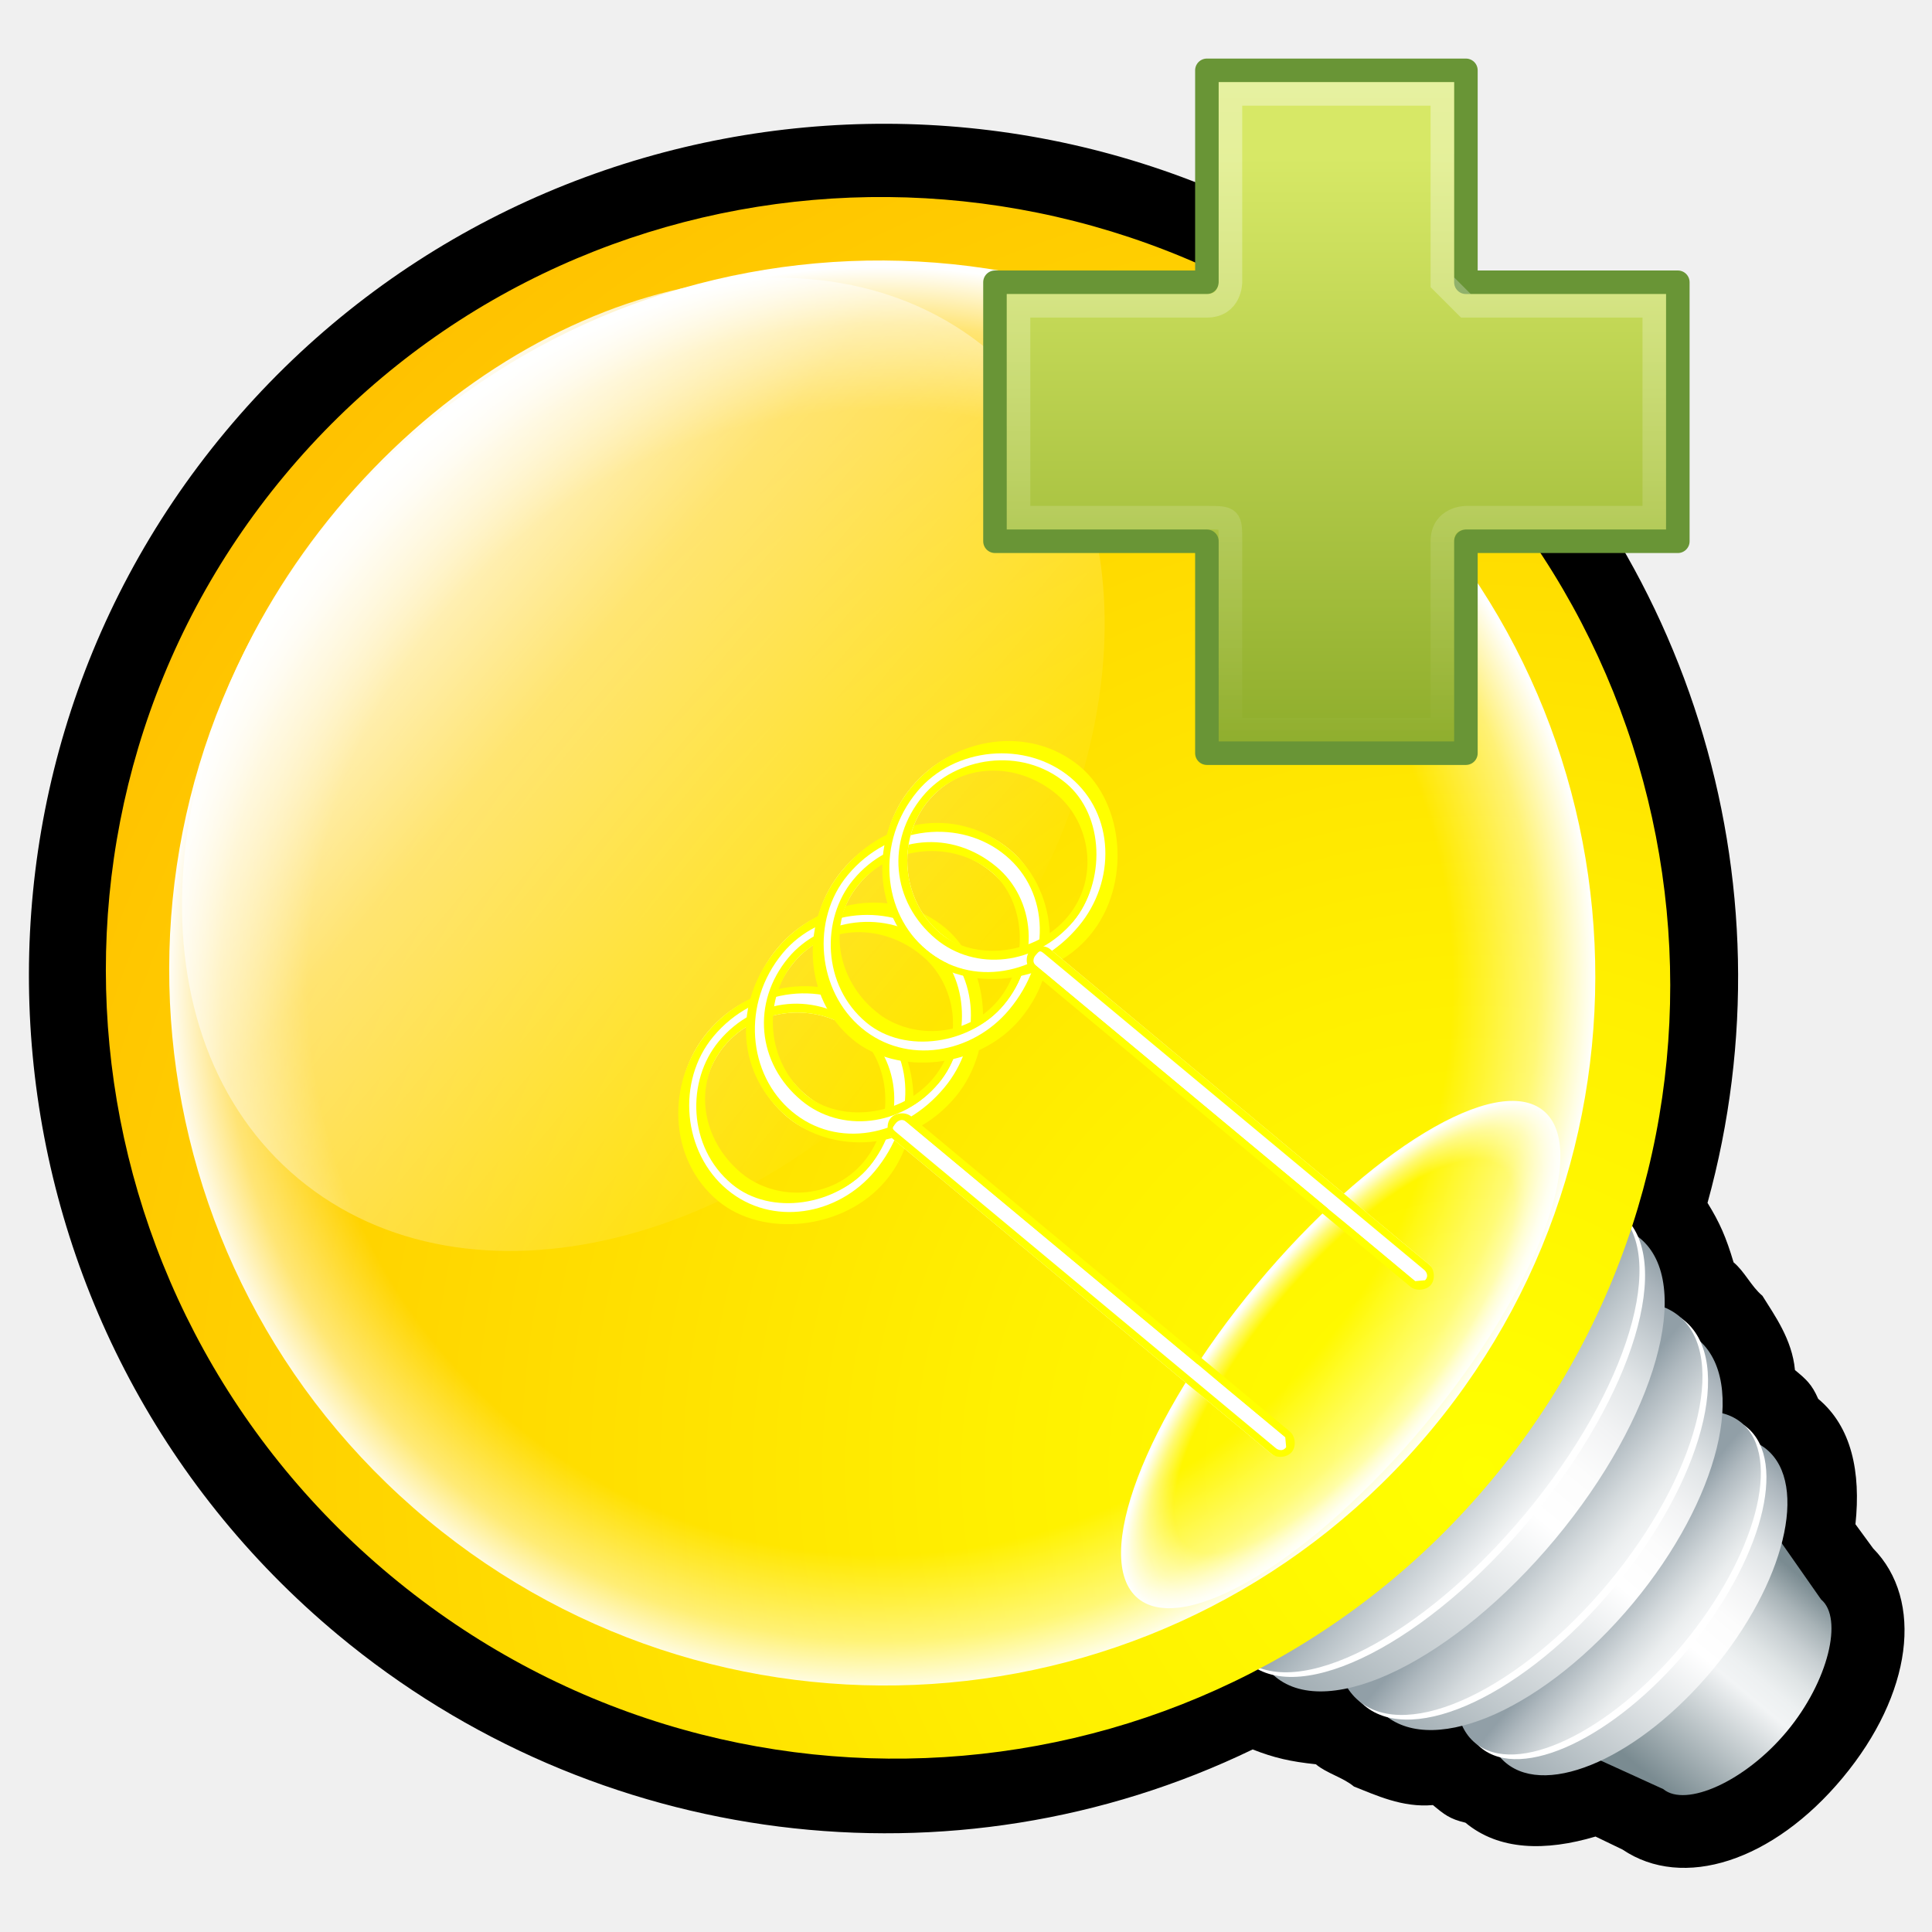
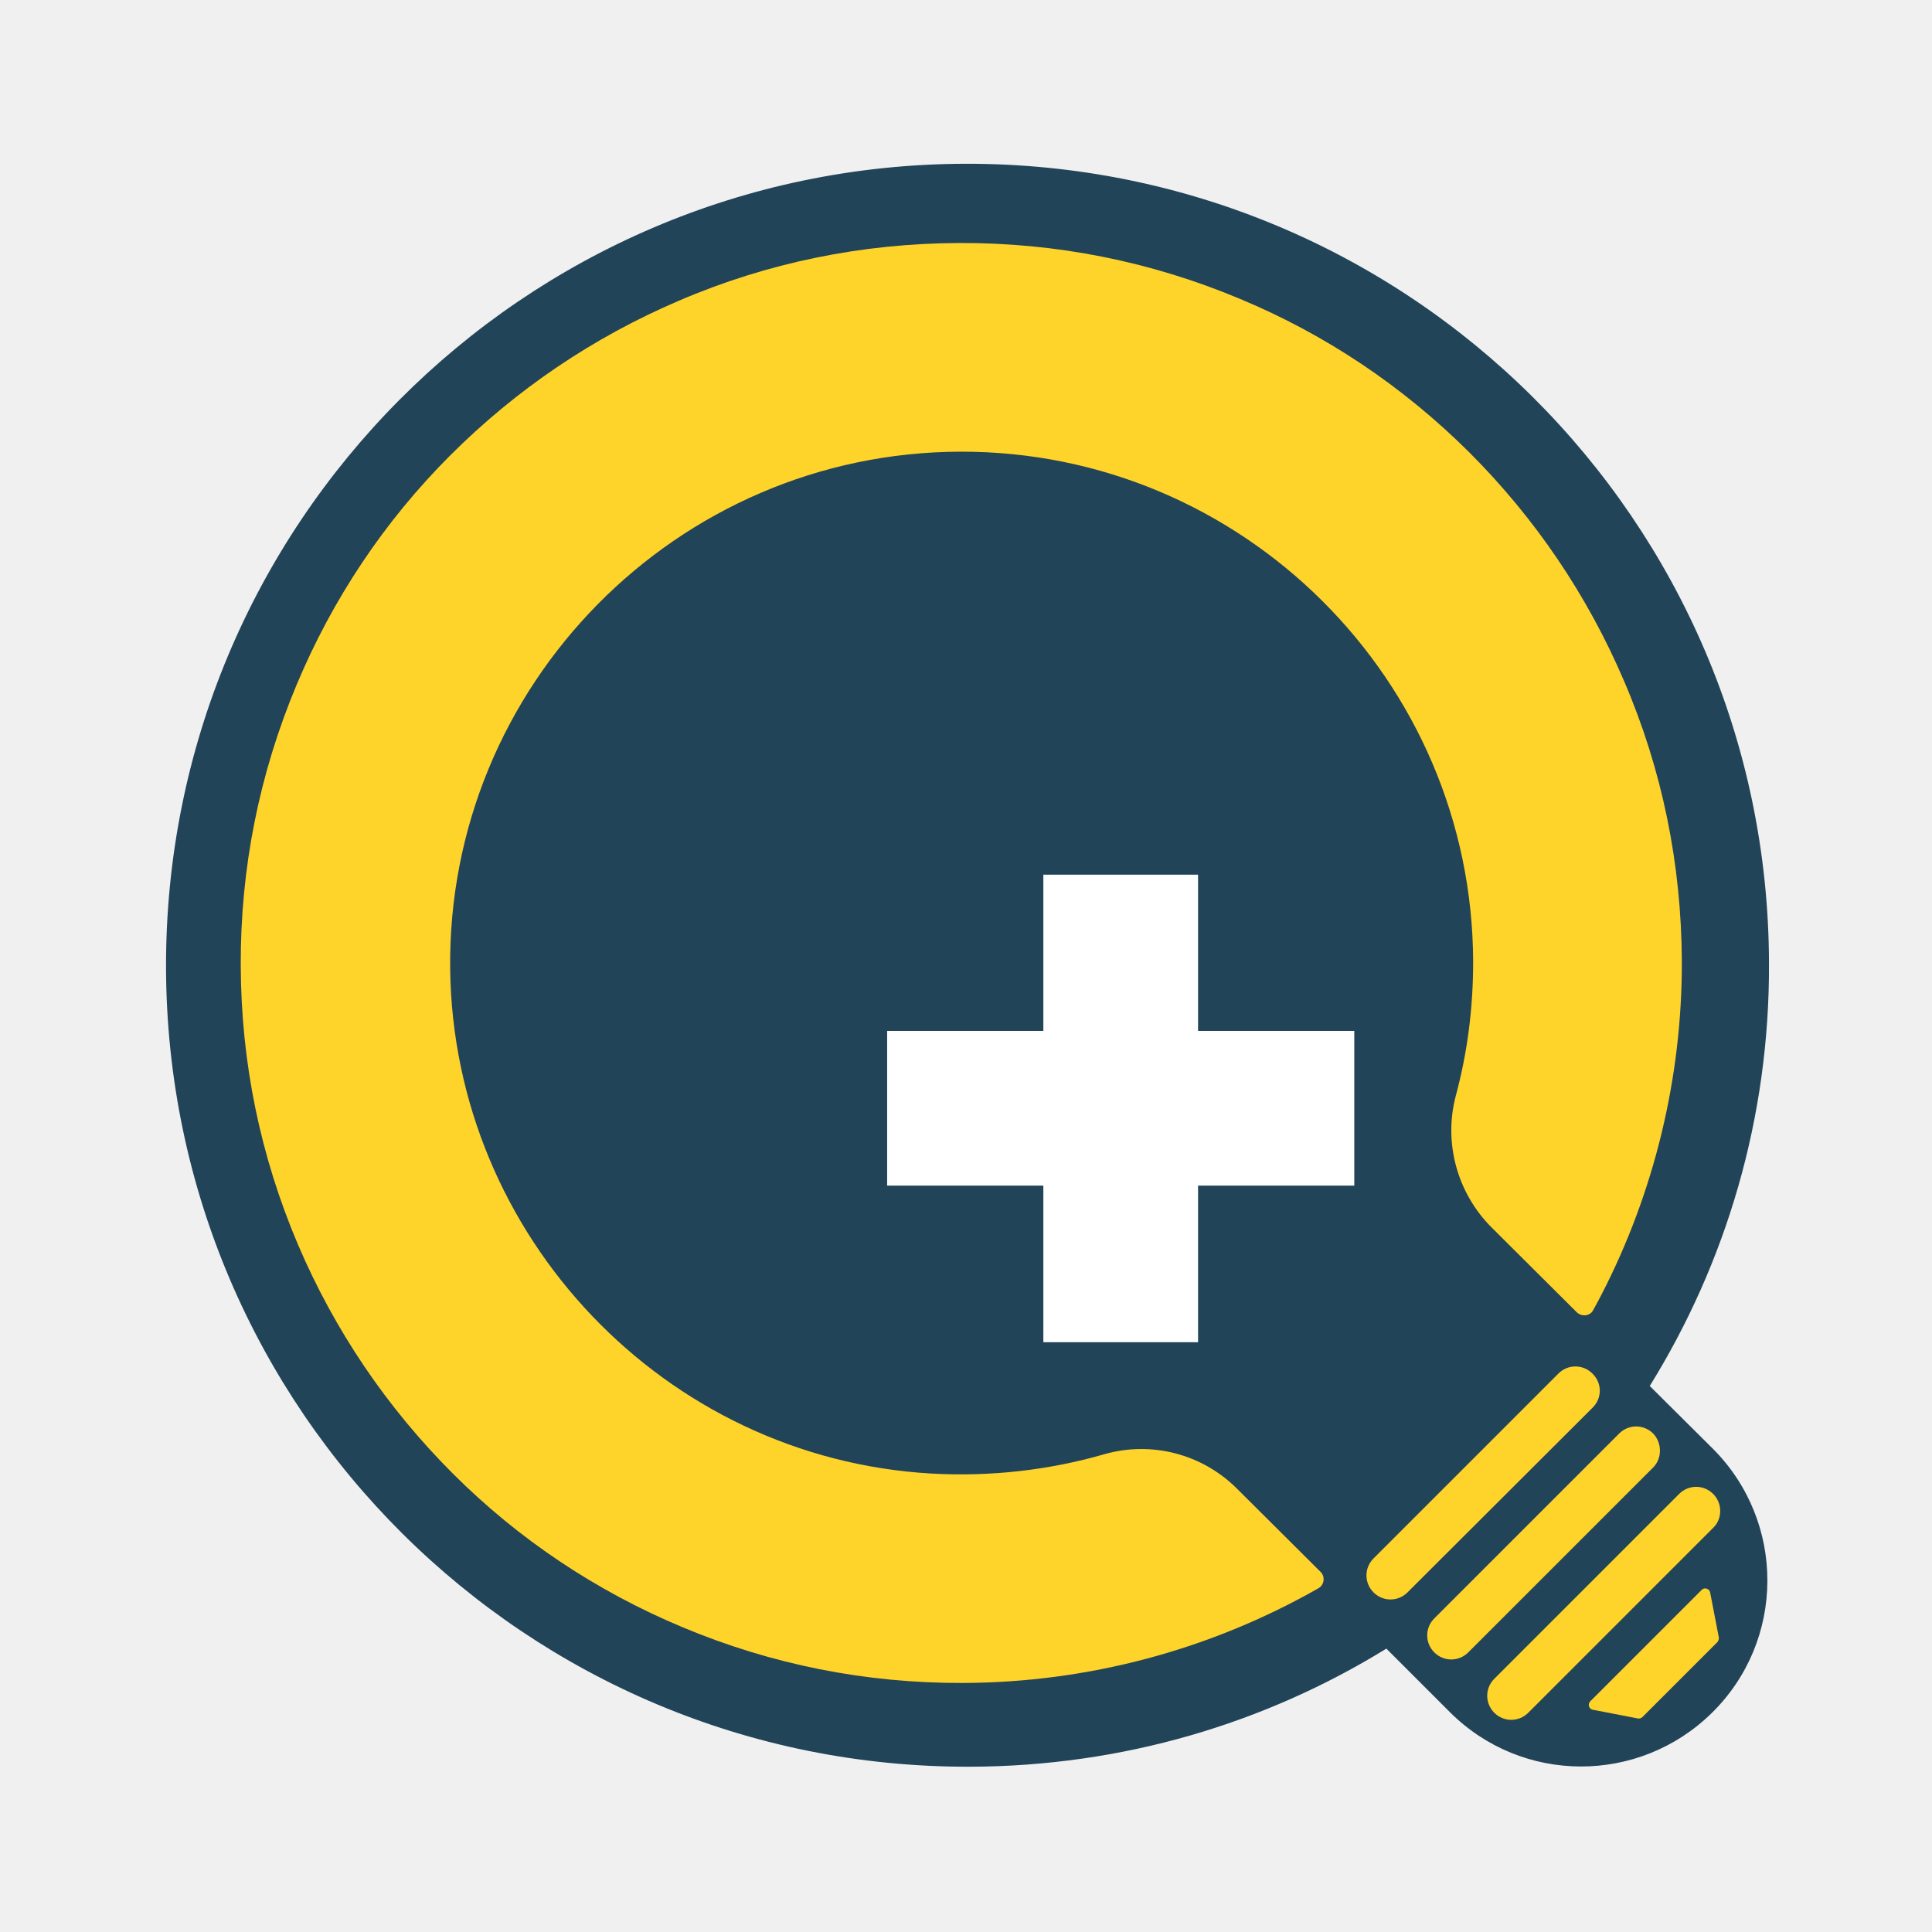
- <svg xmlns="http://www.w3.org/2000/svg" xmlns:xlink="http://www.w3.org/1999/xlink" width="256" height="256" viewBox="0 0 256 254" id="svg2" version="1.1">
-   <defs id="defs4">
-     <linearGradient id="linearGradient4726">
-       <stop offset="0" id="stop4728" style="stop-color:#ffffff;stop-opacity:1" />
-       <stop id="stop4734" offset="0.37" style="stop-color:#ffffff;stop-opacity:0.44" />
-       <stop offset="1" id="stop4730" style="stop-color:#ffffff;stop-opacity:0" />
-     </linearGradient>
-     <linearGradient id="linearGradient4665">
-       <stop id="stop4669" offset="0" style="stop-color:#ffffff;stop-opacity:0" />
-       <stop offset="0.8" id="stop4677" style="stop-color:#ffffff;stop-opacity:0" />
-       <stop offset="0.92" id="stop4675" style="stop-color:#ffffff;stop-opacity:0.46" />
-       <stop id="stop4667" offset="1" style="stop-color:#ffffff;stop-opacity:1" />
-     </linearGradient>
-     <linearGradient y2="275" x2="170" y1="275" x1="130" gradientUnits="userSpaceOnUse" id="SVGID_1_">
-       <stop id="stop11" offset="0.08" stop-color="#7A8B91" />
-       <stop id="stop13" offset="0.51" stop-color="#F2F4F5" />
-       <stop id="stop15" offset="0.58" stop-color="#EDF0F1" />
-       <stop id="stop17" offset="0.66" stop-color="#DFE4E5" />
-       <stop id="stop19" offset="0.75" stop-color="#C8CFD2" />
-       <stop id="stop21" offset="0.84" stop-color="#A8B3B7" />
-       <stop id="stop23" offset="0.93" stop-color="#7F8F95" />
-       <stop id="stop25" offset="0.94" stop-color="#7A8B91" />
-     </linearGradient>
-     <linearGradient gradientTransform="matrix(1,0,0,0.379,0,140)" y2="309" x2="178" y1="309" x1="122" gradientUnits="userSpaceOnUse" id="SVGID_2_">
-       <stop id="stop30" offset="0" stop-color="#A2AEB4" />
-       <stop id="stop32" offset="0.51" stop-color="#FFFFFF" />
-       <stop id="stop34" offset="0.62" stop-color="#FCFCFC" />
-       <stop id="stop36" offset="0.71" stop-color="#F2F3F4" />
-       <stop id="stop38" offset="0.8" stop-color="#E1E5E7" />
-       <stop id="stop40" offset="0.87" stop-color="#C9D0D4" />
-       <stop id="stop42" offset="0.95" stop-color="#ABB5BC" />
-       <stop id="stop44" offset="1" stop-color="#919FA7" />
-     </linearGradient>
-     <linearGradient gradientTransform="matrix(1,0,0,0.379,0,140)" y2="297" x2="150" y1="333" x1="150" gradientUnits="userSpaceOnUse" id="SVGID_3_">
-       <stop id="stop51" offset="0.01" stop-color="#F2F4F5" />
-       <stop id="stop53" offset="0.16" stop-color="#EAEDEE" />
-       <stop id="stop55" offset="0.41" stop-color="#D3D9DC" />
-       <stop id="stop57" offset="0.72" stop-color="#AFB9BF" />
-       <stop id="stop59" offset="0.93" stop-color="#919FA7" />
-     </linearGradient>
-     <linearGradient gradientTransform="matrix(1,0,0,0.379,0,140)" y2="266" x2="184" y1="266" x1="116" gradientUnits="userSpaceOnUse" id="SVGID_4_">
-       <stop id="stop64" offset="0" stop-color="#A2AEB4" />
-       <stop id="stop66" offset="0.51" stop-color="#FFFFFF" />
-       <stop id="stop68" offset="0.62" stop-color="#FCFCFC" />
-       <stop id="stop70" offset="0.71" stop-color="#F2F3F4" />
-       <stop id="stop72" offset="0.8" stop-color="#E1E5E7" />
-       <stop id="stop74" offset="0.87" stop-color="#C9D0D4" />
-       <stop id="stop76" offset="0.95" stop-color="#ABB5BC" />
-       <stop id="stop78" offset="1" stop-color="#919FA7" />
-     </linearGradient>
-     <linearGradient gradientTransform="matrix(1,0,0,0.379,0,140)" y2="255" x2="150" y1="298" x1="150" gradientUnits="userSpaceOnUse" id="SVGID_5_">
-       <stop id="stop85" offset="0.01" stop-color="#F2F4F5" />
-       <stop id="stop87" offset="0.16" stop-color="#EAEDEE" />
-       <stop id="stop89" offset="0.41" stop-color="#D3D9DC" />
-       <stop id="stop91" offset="0.72" stop-color="#AFB9BF" />
-       <stop id="stop93" offset="0.93" stop-color="#919FA7" />
-     </linearGradient>
-     <linearGradient gradientTransform="matrix(1,0,0,0.379,0,140)" y2="224" x2="189" y1="224" x1="111" gradientUnits="userSpaceOnUse" id="SVGID_6_">
-       <stop id="stop98" offset="0" stop-color="#A2AEB4" />
-       <stop id="stop100" offset="0.51" stop-color="#FFFFFF" />
-       <stop id="stop102" offset="0.62" stop-color="#FCFCFC" />
-       <stop id="stop104" offset="0.71" stop-color="#F2F3F4" />
-       <stop id="stop106" offset="0.8" stop-color="#E1E5E7" />
-       <stop id="stop108" offset="0.87" stop-color="#C9D0D4" />
-       <stop id="stop110" offset="0.95" stop-color="#ABB5BC" />
-       <stop id="stop112" offset="1" stop-color="#919FA7" />
-     </linearGradient>
-     <linearGradient gradientTransform="matrix(1,0,0,0.379,0,140)" y2="213" x2="150" y1="259" x1="150" gradientUnits="userSpaceOnUse" id="SVGID_7_">
-       <stop id="stop119" offset="0.01" stop-color="#F2F4F5" />
-       <stop id="stop121" offset="0.75" stop-color="#A4B0B7" />
-       <stop id="stop123" offset="0.93" stop-color="#919FA7" />
-     </linearGradient>
-     <radialGradient gradientUnits="userSpaceOnUse" gradientTransform="matrix(0.958,0,0,0.961,-776,559)" r="222" cy="231" cx="150" id="SVGID_8_">
-       <stop id="stop128" offset="0" stop-color="#FFFF00" />
-       <stop id="stop130" offset="0.3" stop-color="#FFF000" />
-       <stop id="stop132" offset="0.89" stop-color="#FFC700" />
-       <stop id="stop134" offset="1" stop-color="#FFBF00" />
-     </radialGradient>
-     <radialGradient xlink:href="#linearGradient4665" id="radialGradient4671" cx="-122" cy="860" fx="-122" fy="860" r="64.9" gradientUnits="userSpaceOnUse" gradientTransform="matrix(1.46,0,0,1.46,-455,-577)" />
-     <radialGradient xlink:href="#linearGradient4665-5" id="radialGradient4671-5" cx="-121" cy="860" fx="-121" fy="860" r="64.9" gradientUnits="userSpaceOnUse" gradientTransform="matrix(0.652,0,0,0.225,-553,564)" />
-     <linearGradient id="linearGradient4665-5">
-       <stop id="stop4669-9" offset="0" style="stop-color:#ffffff;stop-opacity:0" />
-       <stop offset="0.77" id="stop4677-3" style="stop-color:#ffffff;stop-opacity:0" />
-       <stop offset="0.89" id="stop4675-1" style="stop-color:#ffffff;stop-opacity:0.46" />
-       <stop id="stop4667-7" offset="1" style="stop-color:#ffffff;stop-opacity:1" />
-     </linearGradient>
-     <linearGradient xlink:href="#linearGradient4726" id="linearGradient4732" x1="142" y1="758" x2="142" y2="869" gradientUnits="userSpaceOnUse" gradientTransform="matrix(0.961,0,0,0.961,-768,-147)" />
-     <linearGradient gradientTransform="matrix(0.999,0,0,0.999,306,809)" id="linearGradient3255" y2="31.1" gradientUnits="userSpaceOnUse" x2="15" y1="1" x1="15">
-       <stop id="stop3247" offset="0" stop-color="#fff" />
-       <stop id="stop3249" offset="1" style="stop-color:#fff;stop-opacity:0" />
-     </linearGradient>
-     <linearGradient id="linearGradient2452" y2="34.2" gradientUnits="userSpaceOnUse" x2="24.1" gradientTransform="matrix(1.37,0,0,1.36,289,794)" y1="15.2" x1="24.1">
-       <stop id="stop2266" offset="0" stop-color="#d7e866" />
-       <stop id="stop2268" offset="1" stop-color="#8cab2a" />
-     </linearGradient>
-   </defs>
-   <g id="layer1" transform="translate(0,-792)">
-     <g transform="matrix(0.615,-0.739,0.739,0.615,-66.1,956)" id="outline">
-       <path d="m194 244c0-2 1-4 1-6 2-3 3-5 4-8 42-19 69-61 69-107C268 57.9 215 5 150 5 85.2 5 32.5 57.9 32.5 123c0 46 26.7 88 68.5 107 1 3 2 5 4 8 0 2 1 4 1 6 1 3 2 7 5 10 0 2 0 3 1 5 0 6 4 11 10 15l1 4c1 10 12 17 27 17 15 0 26-7 27-17l1-4c6-4 10-9 10-15 1-2 1-3 1-5 3-3 4-7 5-10z" id="path5" />
-     </g>
-     <g transform="matrix(0.615,-0.739,0.739,0.615,-66.1,956)" id="g8">
-       <linearGradient y2="275" x2="170" y1="275" x1="130" gradientUnits="userSpaceOnUse" id="linearGradient5002">
-         <stop id="stop5004" offset="0.08" stop-color="#7A8B91" />
-         <stop id="stop5006" offset="0.51" stop-color="#F2F4F5" />
-         <stop id="stop5008" offset="0.58" stop-color="#EDF0F1" />
-         <stop id="stop5010" offset="0.66" stop-color="#DFE4E5" />
-         <stop id="stop5012" offset="0.75" stop-color="#C8CFD2" />
-         <stop id="stop5014" offset="0.84" stop-color="#A8B3B7" />
-         <stop id="stop5016" offset="0.93" stop-color="#7F8F95" />
-         <stop id="stop5018" offset="0.94" stop-color="#7A8B91" />
-       </linearGradient>
-       <path id="path27" d="m133 277c0 4 8 8 17 8 9 0 17-4 17-8l3-11-40 0 3 11z" fill="url(#SVGID_1_)" />
-       <linearGradient gradientTransform="matrix(1,0,0,0.379,0,140)" y2="309" x2="178" y1="309" x1="122" gradientUnits="userSpaceOnUse" id="linearGradient5021">
-         <stop id="stop5023" offset="0" stop-color="#A2AEB4" />
-         <stop id="stop5025" offset="0.51" stop-color="#FFFFFF" />
-         <stop id="stop5027" offset="0.62" stop-color="#FCFCFC" />
-         <stop id="stop5029" offset="0.71" stop-color="#F2F3F4" />
-         <stop id="stop5031" offset="0.8" stop-color="#E1E5E7" />
-         <stop id="stop5033" offset="0.87" stop-color="#C9D0D4" />
-         <stop id="stop5035" offset="0.95" stop-color="#ABB5BC" />
-         <stop id="stop5037" offset="1" stop-color="#919FA7" />
-       </linearGradient>
-       <ellipse id="ellipse46" ry="13.7" rx="28.1" cy="258" cx="150" fill="url(#SVGID_2_)" />
-       <ellipse id="ellipse48" ry="13.3" rx="28.7" cy="254" cx="150" fill="#fff" />
-       <linearGradient gradientTransform="matrix(1,0,0,0.379,0,140)" y2="297" x2="150" y1="333" x1="150" gradientUnits="userSpaceOnUse" id="linearGradient5041">
-         <stop id="stop5043" offset="0.01" stop-color="#F2F4F5" />
-         <stop id="stop5045" offset="0.16" stop-color="#EAEDEE" />
-         <stop id="stop5047" offset="0.41" stop-color="#D3D9DC" />
-         <stop id="stop5049" offset="0.72" stop-color="#AFB9BF" />
-         <stop id="stop5051" offset="0.93" stop-color="#919FA7" />
-       </linearGradient>
-       <ellipse id="ellipse61" ry="13.3" rx="28.7" cy="253" cx="150" fill="url(#SVGID_3_)" />
-       <linearGradient gradientTransform="matrix(1,0,0,0.379,0,140)" y2="266" x2="184" y1="266" x1="116" gradientUnits="userSpaceOnUse" id="linearGradient5054">
-         <stop id="stop5056" offset="0" stop-color="#A2AEB4" />
-         <stop id="stop5058" offset="0.51" stop-color="#FFFFFF" />
-         <stop id="stop5060" offset="0.62" stop-color="#FCFCFC" />
-         <stop id="stop5062" offset="0.71" stop-color="#F2F3F4" />
-         <stop id="stop5064" offset="0.8" stop-color="#E1E5E7" />
-         <stop id="stop5066" offset="0.87" stop-color="#C9D0D4" />
-         <stop id="stop5068" offset="0.95" stop-color="#ABB5BC" />
-         <stop id="stop5070" offset="1" stop-color="#919FA7" />
-       </linearGradient>
-       <ellipse id="ellipse80" ry="16.4" rx="33.7" cy="241" cx="150" fill="url(#SVGID_4_)" />
-       <ellipse id="ellipse82" ry="16" rx="34.5" cy="238" cx="150" fill="#fff" />
-       <linearGradient gradientTransform="matrix(1,0,0,0.379,0,140)" y2="255" x2="150" y1="298" x1="150" gradientUnits="userSpaceOnUse" id="linearGradient5074">
-         <stop id="stop5076" offset="0.01" stop-color="#F2F4F5" />
-         <stop id="stop5078" offset="0.16" stop-color="#EAEDEE" />
-         <stop id="stop5080" offset="0.41" stop-color="#D3D9DC" />
-         <stop id="stop5082" offset="0.72" stop-color="#AFB9BF" />
-         <stop id="stop5084" offset="0.93" stop-color="#919FA7" />
-       </linearGradient>
-       <ellipse id="ellipse95" ry="16" rx="34.5" cy="237" cx="150" fill="url(#SVGID_5_)" />
-       <linearGradient gradientTransform="matrix(1,0,0,0.379,0,140)" y2="224" x2="189" y1="224" x1="111" gradientUnits="userSpaceOnUse" id="linearGradient5087">
-         <stop id="stop5089" offset="0" stop-color="#A2AEB4" />
-         <stop id="stop5091" offset="0.51" stop-color="#FFFFFF" />
-         <stop id="stop5093" offset="0.62" stop-color="#FCFCFC" />
-         <stop id="stop5095" offset="0.71" stop-color="#F2F3F4" />
-         <stop id="stop5097" offset="0.8" stop-color="#E1E5E7" />
-         <stop id="stop5099" offset="0.87" stop-color="#C9D0D4" />
-         <stop id="stop5101" offset="0.95" stop-color="#ABB5BC" />
-         <stop id="stop5103" offset="1" stop-color="#919FA7" />
-       </linearGradient>
-       <ellipse id="ellipse114" ry="17.5" rx="39.3" cy="226" cx="150" fill="url(#SVGID_6_)" />
-       <ellipse id="ellipse116" ry="17.1" rx="40.2" cy="222" cx="150" fill="#fff" />
-       <linearGradient gradientTransform="matrix(1,0,0,0.379,0,140)" y2="213" x2="150" y1="259" x1="150" gradientUnits="userSpaceOnUse" id="linearGradient5107">
-         <stop id="stop5109" offset="0.01" stop-color="#F2F4F5" />
-         <stop id="stop5111" offset="0.75" stop-color="#A4B0B7" />
-         <stop id="stop5113" offset="0.93" stop-color="#919FA7" />
-       </linearGradient>
-       <ellipse id="ellipse125" ry="17.1" rx="40.2" cy="221" cx="150" fill="url(#SVGID_7_)" />
-     </g>
-     <ellipse id="ellipse136" ry="104" rx="103" cy="679" cx="-632" transform="matrix(0.64,-0.769,0.769,0.64,0,0)" fill="url(#SVGID_8_)" />
-     <ellipse id="path4663" cx="-632" cy="678" rx="94.2" ry="94.6" transform="matrix(0.64,-0.769,0.769,0.64,0,0)" style="fill-rule:nonzero;fill:url(#radialGradient4671)" />
-     <ellipse id="path4663-7" cx="-632" cy="757" rx="42" ry="14.5" transform="matrix(0.64,-0.769,0.769,0.64,0,0)" style="fill-rule:nonzero;fill:url(#radialGradient4671-5)" />
-     <ellipse id="path4724" cx="-631" cy="636" rx="71.4" ry="52.8" transform="matrix(0.64,-0.769,0.769,0.64,0,0)" style="fill-rule:nonzero;fill:url(#linearGradient4732)" />
-     <g id="g4815" transform="matrix(0.615,-0.739,0.739,0.615,-687,563)">
-       <g id="g173" transform="matrix(0.999,0,0,0.999,100,760)">
-         <g id="g175">
-           <path d="m141 123c0 7-6 13-13 13-7 0-13-6-13-13 0-7 6-13 13-13 7 0 13 6 13 13zm-13-16c-9 0-16 7-16 16 0 8 7 15 16 15 9 0 16-7 16-15 0-9-7-16-16-16z" id="path177" fill="#fff" />
-           <path d="m141 123c0 6-6 12-13 12-7 0-12-6-12-12 0-7 5-13 12-13 7 0 13 6 13 13zm-13-14c-7 0-14 6-14 14 0 7 7 13 14 13 8 0 14-6 14-13 0-8-6-14-14-14z" id="path179" fill="#ff0" />
-           <path d="m128 107c-9 0-17 7-17 16 0 8 8 16 17 16 9 0 17-8 17-16 0-9-8-16-17-16zm16 16c0 8-7 14-16 14-8 0-15-6-15-14 0-8 7-15 15-15 9 0 16 7 16 15z" id="path181" fill="#ff0" />
-         </g>
-       </g>
-       <g id="g183" transform="matrix(0.999,0,0,0.999,100,760)">
-         <g id="g185">
-           <path d="m156 123c0 7-6 13-13 13-8 0-13-6-13-13 0-7 5-13 13-13 7 0 13 6 13 13zm-13-16c-9 0-17 7-17 16 0 8 8 15 17 15 9 0 16-7 16-15 0-9-7-16-16-16z" id="path187" fill="#fff" />
-           <path d="m155 123c0 6-5 12-12 12-7 0-13-6-13-12 0-7 6-13 13-13 7 0 12 6 12 13zm-12-14c-8 0-14 6-14 14 0 7 6 13 14 13 7 0 14-6 14-13 0-8-7-14-14-14z" id="path189" fill="#ff0" />
-           <path d="m143 107c-10 0-17 7-17 16 0 8 7 16 17 16 9 0 17-8 17-16 0-9-8-16-17-16zm15 16c0 8-7 14-15 14-9 0-16-6-16-14 0-8 7-15 16-15 8 0 15 7 15 15z" id="path191" fill="#ff0" />
-         </g>
-       </g>
-       <g id="g193" transform="matrix(0.999,0,0,0.999,100,760)">
-         <g id="g195">
-           <path d="m170 123c0 7-5 13-13 13-7 0-13-6-13-13 0-7 6-13 13-13 8 0 13 6 13 13zm-13-16c-9 0-16 7-16 16 0 8 7 15 16 15 9 0 17-7 17-15 0-9-8-16-17-16z" id="path197" fill="#fff" />
-           <path d="m170 123c0 6-6 12-13 12-7 0-12-6-12-12 0-7 5-13 12-13 7 0 13 6 13 13zm-13-14c-7 0-14 6-14 14 0 7 7 13 14 13 8 0 14-6 14-13 0-8-6-14-14-14z" id="path199" fill="#ff0" />
-           <path d="m157 107c-9 0-17 7-17 16 0 8 8 16 17 16 10 0 17-8 17-16 0-9-7-16-17-16zm16 16c0 8-7 14-16 14-8 0-15-6-15-14 0-8 7-15 15-15 9 0 16 7 16 15z" id="path201" fill="#ff0" />
-         </g>
-       </g>
-       <g id="g203" transform="matrix(0.999,0,0,0.999,100,760)">
-         <g id="g205">
-           <path d="m185 123c0 7-6 13-13 13-7 0-13-6-13-13 0-7 6-13 13-13 7 0 13 6 13 13zm-13-16c-9 0-16 7-16 16 0 8 7 15 16 15 9 0 16-7 16-15 0-9-7-16-16-16z" id="path207" fill="#fff" />
-           <path d="m184 123c0 6-5 12-12 12-7 0-13-6-13-12 0-7 6-13 13-13 7 0 12 6 12 13zm-12-14c-8 0-14 6-14 14 0 7 6 13 14 13 7 0 14-6 14-13 0-8-7-14-14-14z" id="path209" fill="#ff0" />
-           <path d="m172 107c-9 0-17 7-17 16 0 8 8 16 17 16 9 0 17-8 17-16 0-9-8-16-17-16zm15 16c0 8-7 14-15 14-9 0-16-6-16-14 0-8 7-15 16-15 8 0 15 7 15 15z" id="path211" fill="#ff0" />
-         </g>
-       </g>
-       <g id="g215" transform="matrix(0.999,0,0,0.999,100,760)">
-         <g id="g217">
-           <path d="m164 136 0 68 0 0c0 1 0 1 1 1 1 0 2 0 2-1l0 0 0-68 0 0c0-1-1-1-2-1-1 0-1 0-1 1l0 0z" id="path219" fill="#fff" />
-           <path d="m163 136 0 68c0 1 1 2 2 2 1 0 2-1 2-2l0-68c0-1-1-2-2-2-1 0-2 1-2 2zm1 0c0-1 1-1 1-1 1 0 1 0 1 1l0 68c0 0 0 1-1 1 0 0-1-1-1-1l0-68z" id="path221" fill="#ff0" />
-         </g>
-       </g>
-       <g id="g223" transform="matrix(0.999,0,0,0.999,100,760)">
-         <g id="g225">
-           <path d="m136 204 0-68 0 0c0-1 0-1-1-1-1 0-2 0-2 1l0 0 0 68 0 0c0 1 1 1 2 1 1 0 1 0 1-1l0 0z" id="path227" fill="#fff" />
-           <path d="m137 204 0-68c0-1-1-2-2-2-1 0-2 1-2 2l0 68c0 1 1 2 2 2 1 0 2-1 2-2zm-1 0c0 0-1 1-1 1-1 0-1-1-1-1l0-68c0-1 0-1 1-1 0 0 1 0 1 1l0 68z" id="path229" fill="#ff0" />
-         </g>
-       </g>
-     </g>
-     <g id="g4884" transform="matrix(3.12,0,0,3.12,-826,-1730)">
-       <path id="path2262" d="m316 820 0-9 11 0 0 9 9 0 0 11-9 0 0 9-11 0 0-9-9 0 0-11 9 0z" style="fill-rule:evenodd;fill:url(#linearGradient2452);stroke-linejoin:round;stroke-width:1;stroke:#699536" />
-       <path id="path3253" d="m317 812 0 8c0 0 0 1-1 1l-8 0 0 9 8 0c1 0 1 0 1 1l0 8 9 0 0-8c0-1 1-1 1-1l8 0 0-9-8 0c0 0-1-1-1-1l0-8-9 0z" style="fill:none;opacity:0.4;stroke-width:1;stroke:url(#linearGradient3255)" />
-     </g>
+ <svg xmlns="http://www.w3.org/2000/svg" version="1.1" id="Layer_1" x="0px" y="0px" viewBox="0 0 512 512" enable-background="new 0 0 512 512" xml:space="preserve">
+   <g id="Q">
+     <path fill="#224458" d="M437.2,367.3c20.2-32.6,31.8-71,31.6-112.1c-0.3-117.3-95.7-212.1-213-211.8   c-117.3,0.3-212.1,95.7-211.8,213c0.3,117.3,95.7,212.1,213,211.8c40.5-0.1,78.3-11.5,110.4-31.3l16.8,16.8   c19.2,19.2,50.1,19.2,69.4,0.3l0,0c19.6-19.2,19.7-50.7,0.3-70.1L437.2,367.3z" />
+   </g>
+   <g id="L">
+     <path fill="#FFD42A" d="M434,455.4l-11.9-2.3c-1-0.2-1.4-1.4-0.7-2.2l29.6-29.6c0.7-0.7,2-0.3,2.2,0.7l2.3,11.9   c0.1,0.4-0.1,0.8-0.3,1.2L435.3,455C434.9,455.4,434.4,455.5,434,455.4z" />
+     <path fill="#FFD42A" d="M422.1,373L373,422c-2.5,2.5-6.5,2.5-9,0l0,0c-2.5-2.5-2.5-6.5,0-9l49-49c2.5-2.5,6.5-2.5,9,0l0,0   C424.6,366.5,424.6,370.5,422.1,373z" />
+     <path fill="#FFD42A" d="M454,404.9l-49,49c-2.5,2.5-6.5,2.5-9,0l0,0c-2.5-2.5-2.5-6.5,0-9l49-49c2.5-2.5,6.5-2.5,9,0l0,0   C456.5,398.4,456.5,402.5,454,404.9z" />
+     <path fill="#FFD42A" d="M438.1,388.9l-49,49c-2.5,2.5-6.5,2.5-9,0l0,0c-2.5-2.5-2.5-6.5,0-9l49-49c2.5-2.5,6.5-2.5,9,0l0,0   C440.5,382.4,440.5,386.5,438.1,388.9z" />
+   </g>
+   <g id="C">
+     <path id="path102" fill="#FFD42A" d="M327.8,394.5c-9.2-9.2-22.7-12.7-35.2-9.1c-14.6,4.2-30.1,6-45.9,5.1   c-70.6-4.1-126.5-62.9-127.4-133.6c-0.9-75.2,60-137,135.2-137.2c74.7-0.2,135.7,60.5,135.9,135.2c0,12.2-1.5,24-4.6,35.5   c-3.3,12.5,0.4,25.8,9.5,34.9l22.6,22.5c1.3,1.2,3.5,1,4.3-0.6c0.7-1.3,1.5-2.7,2.2-4.1c14-27.1,21.4-57.6,21.3-88.3   c-0.1-25.8-5.2-50.8-15.3-74.3c-9.7-22.7-23.5-43.1-41-60.6c-17.6-17.5-38-31.2-60.8-40.7c-23.6-9.9-48.6-14.9-74.4-14.8   c-25.8,0.1-50.8,5.2-74.3,15.3c-22.7,9.7-43.1,23.5-60.6,41s-31.2,38.1-40.7,60.8c-9.9,23.6-14.9,48.6-14.8,74.4S69,306.4,79,329.9   c9.7,22.7,23.5,43.1,41,60.6s38.1,31.2,60.8,40.7c23.6,9.9,48.6,14.9,74.4,14.8c33.2-0.1,65.6-8.8,94.2-25.1   c1.6-0.9,1.8-3.1,0.6-4.3L327.8,394.5z" />
+   </g>
+   <g id="Plus">
+     <polygon id="polygon100" fill="#FFFFFF" points="235.1,314.2 276.5,314.2 276.5,355.7 317.5,355.7 317.5,314.2 358.9,314.2    358.9,273.2 317.5,273.2 317.5,231.8 276.5,231.8 276.5,273.2 235.1,273.2  " />
  </g>
</svg>
